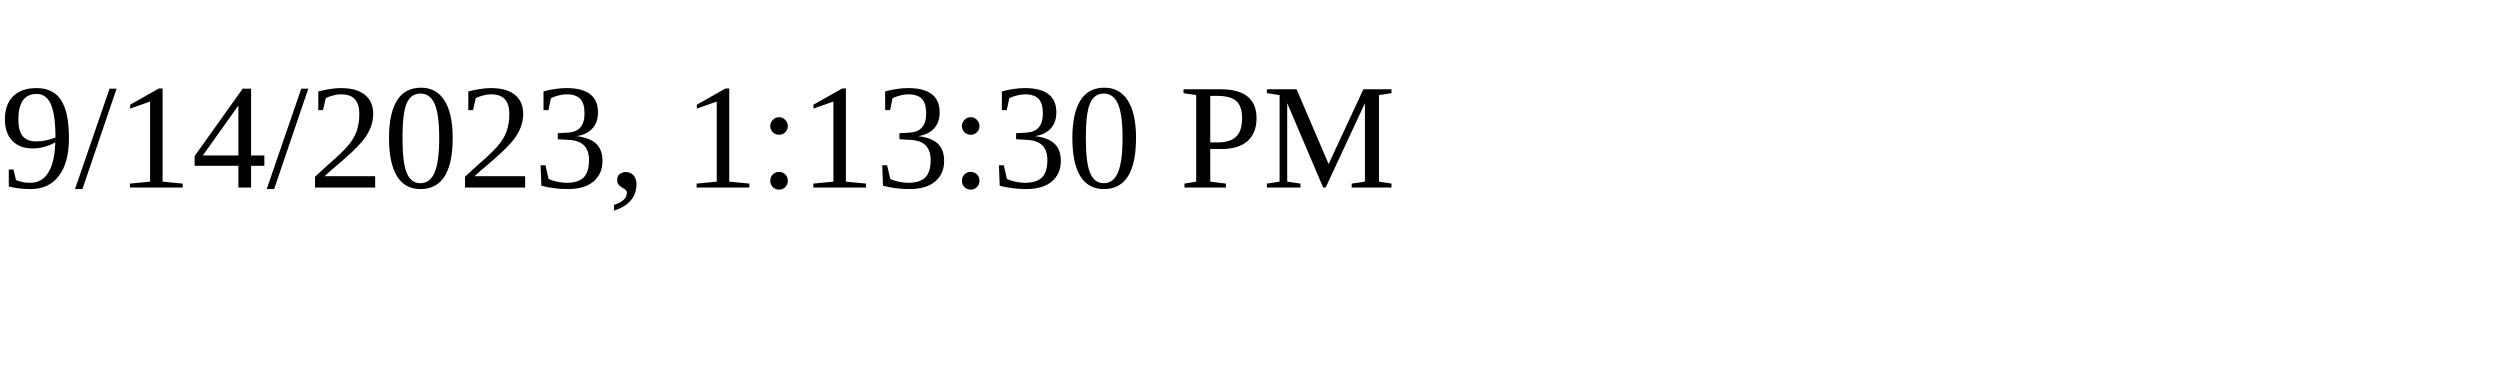
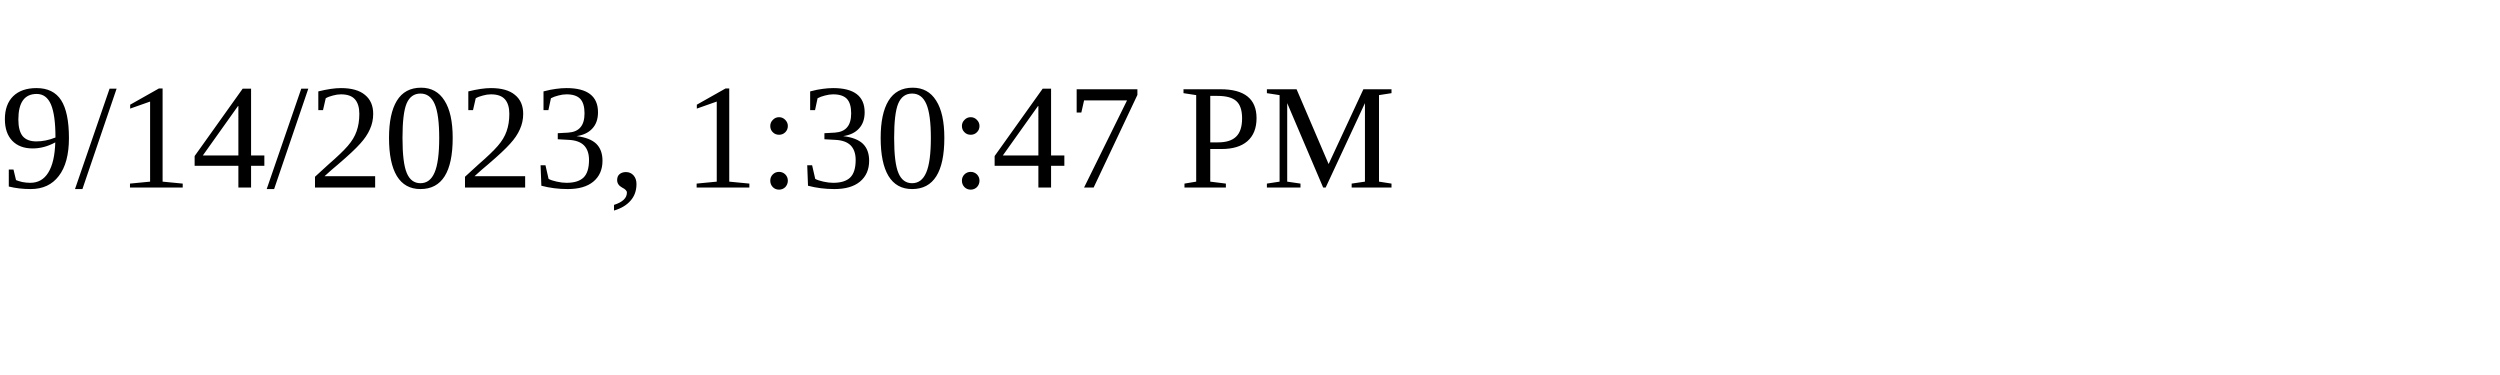
<svg xmlns="http://www.w3.org/2000/svg" height="30" width="200">
-   <text x="0" y="15">9/14/2023, 1:13:30 PM</text>
+   <text x="0" y="15">9/14/2023, 1:30:47 PM</text>
</svg>
